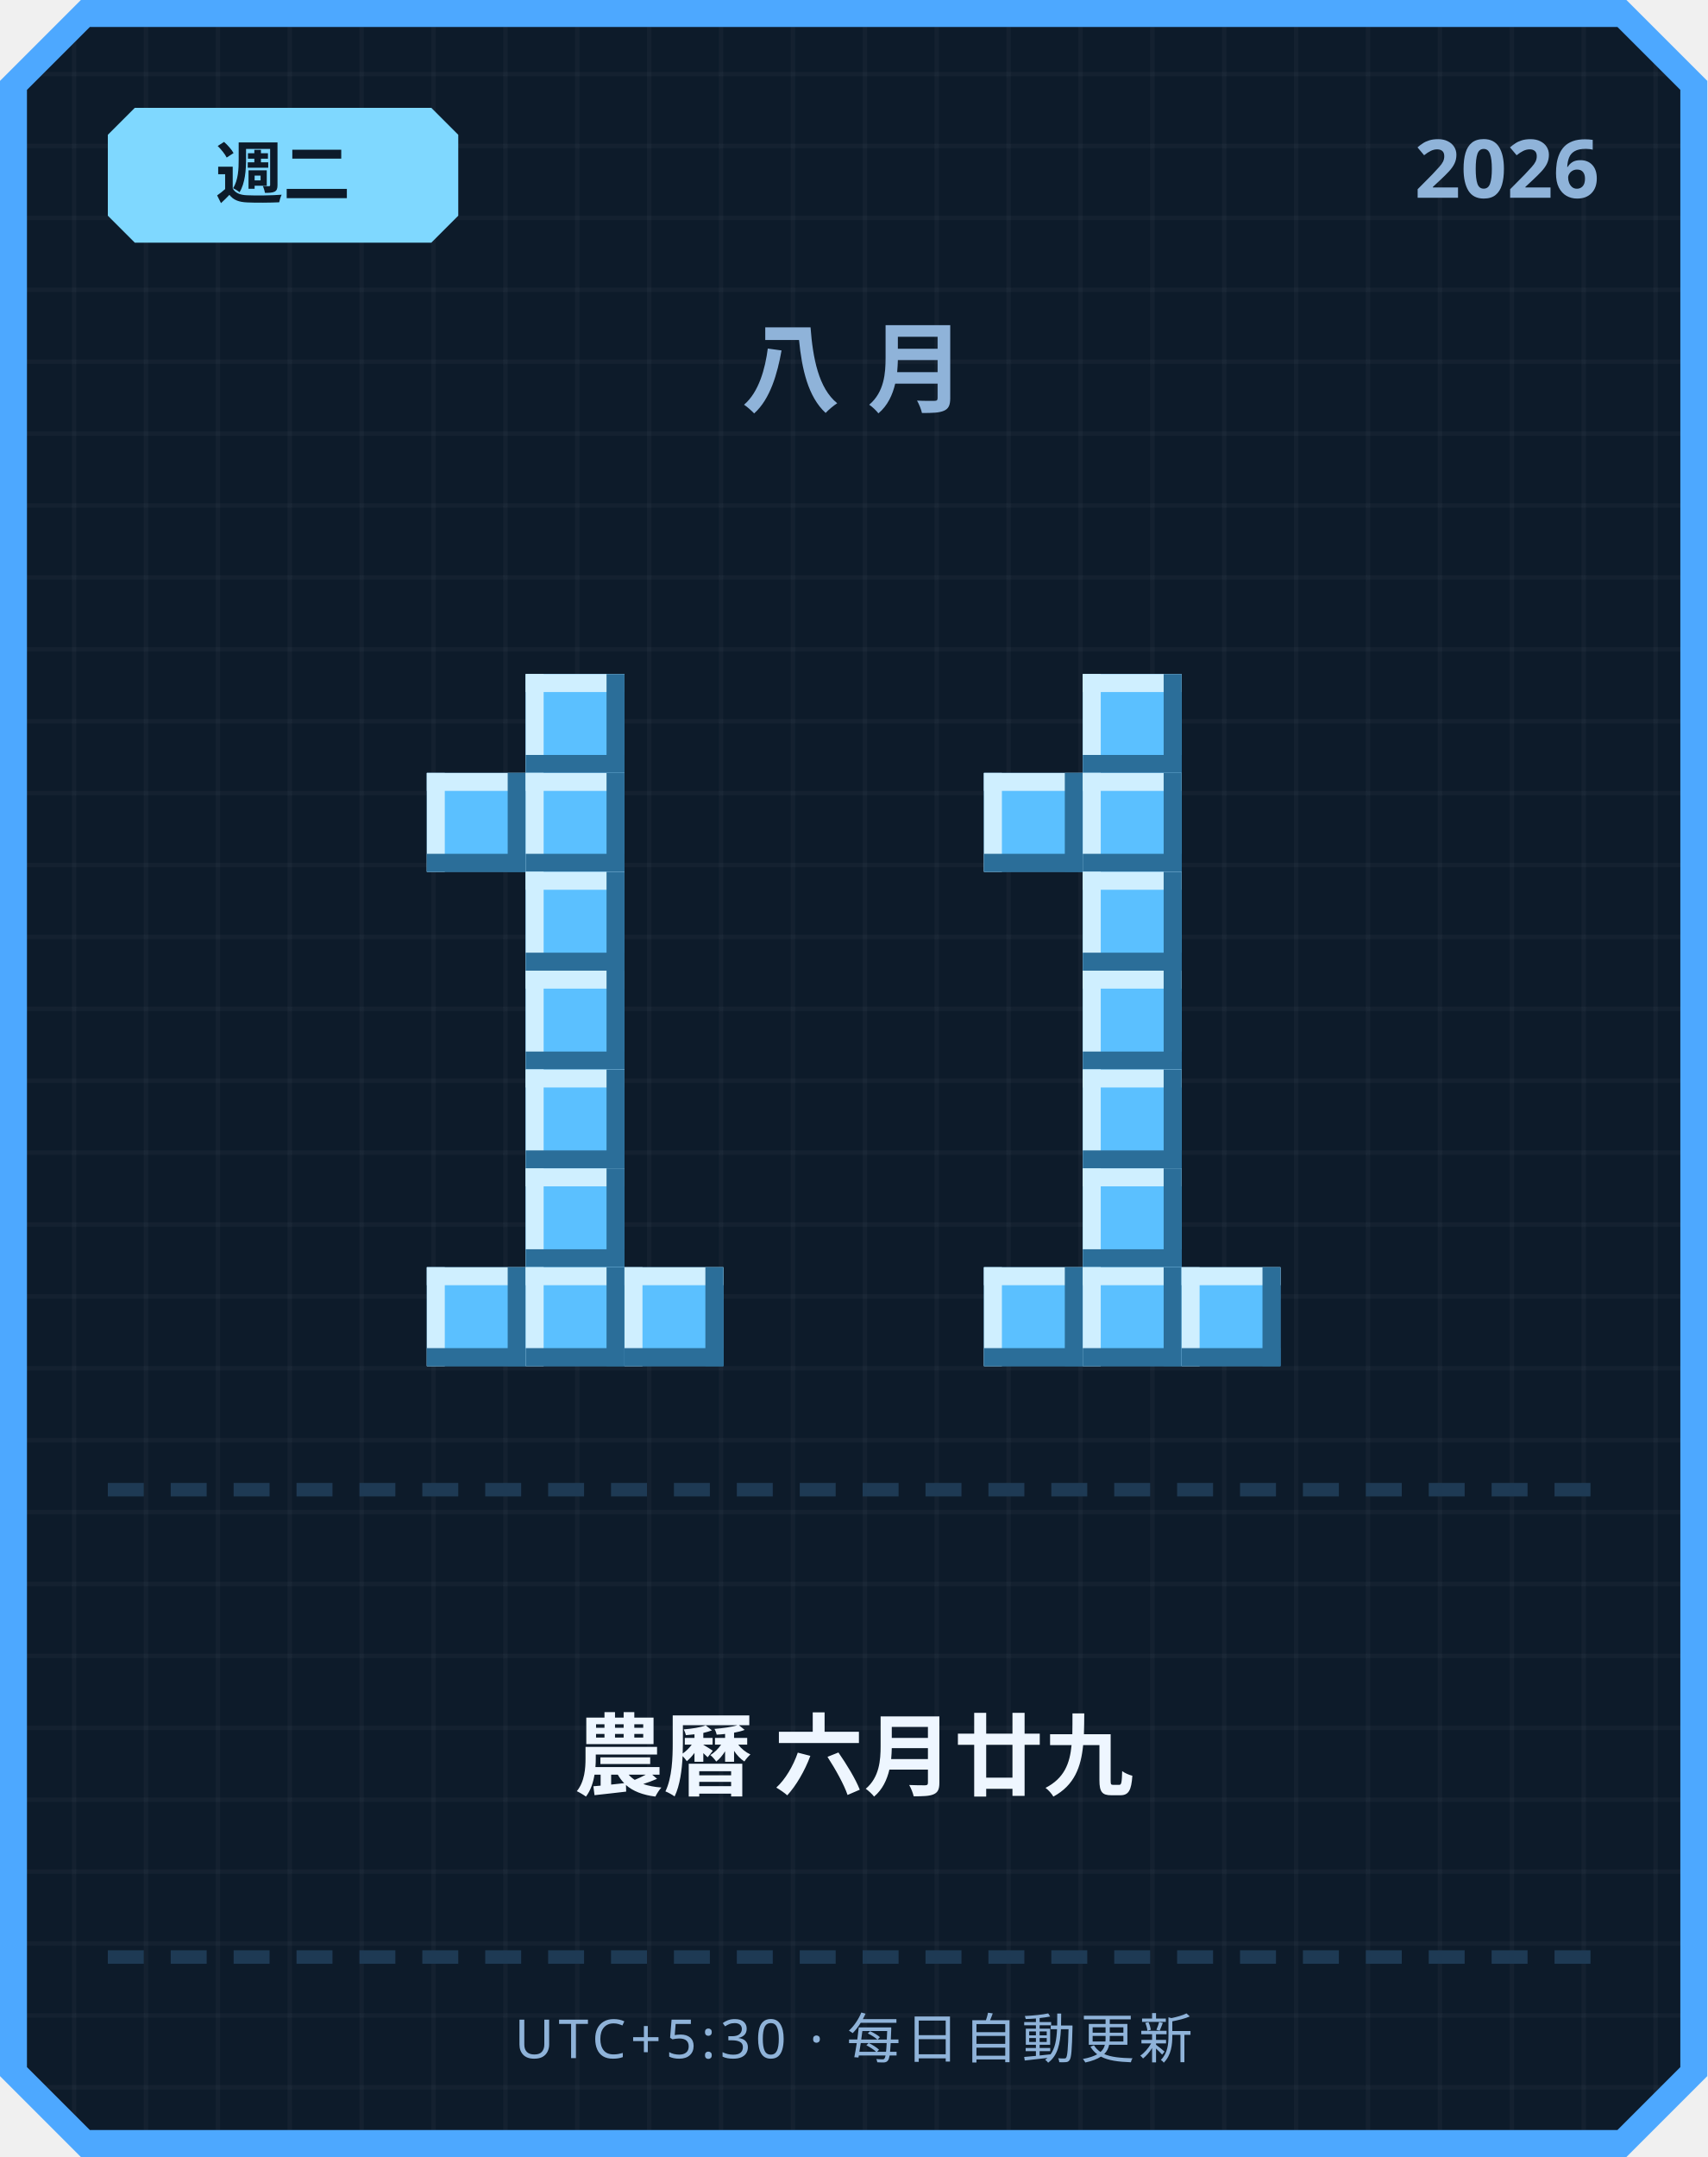
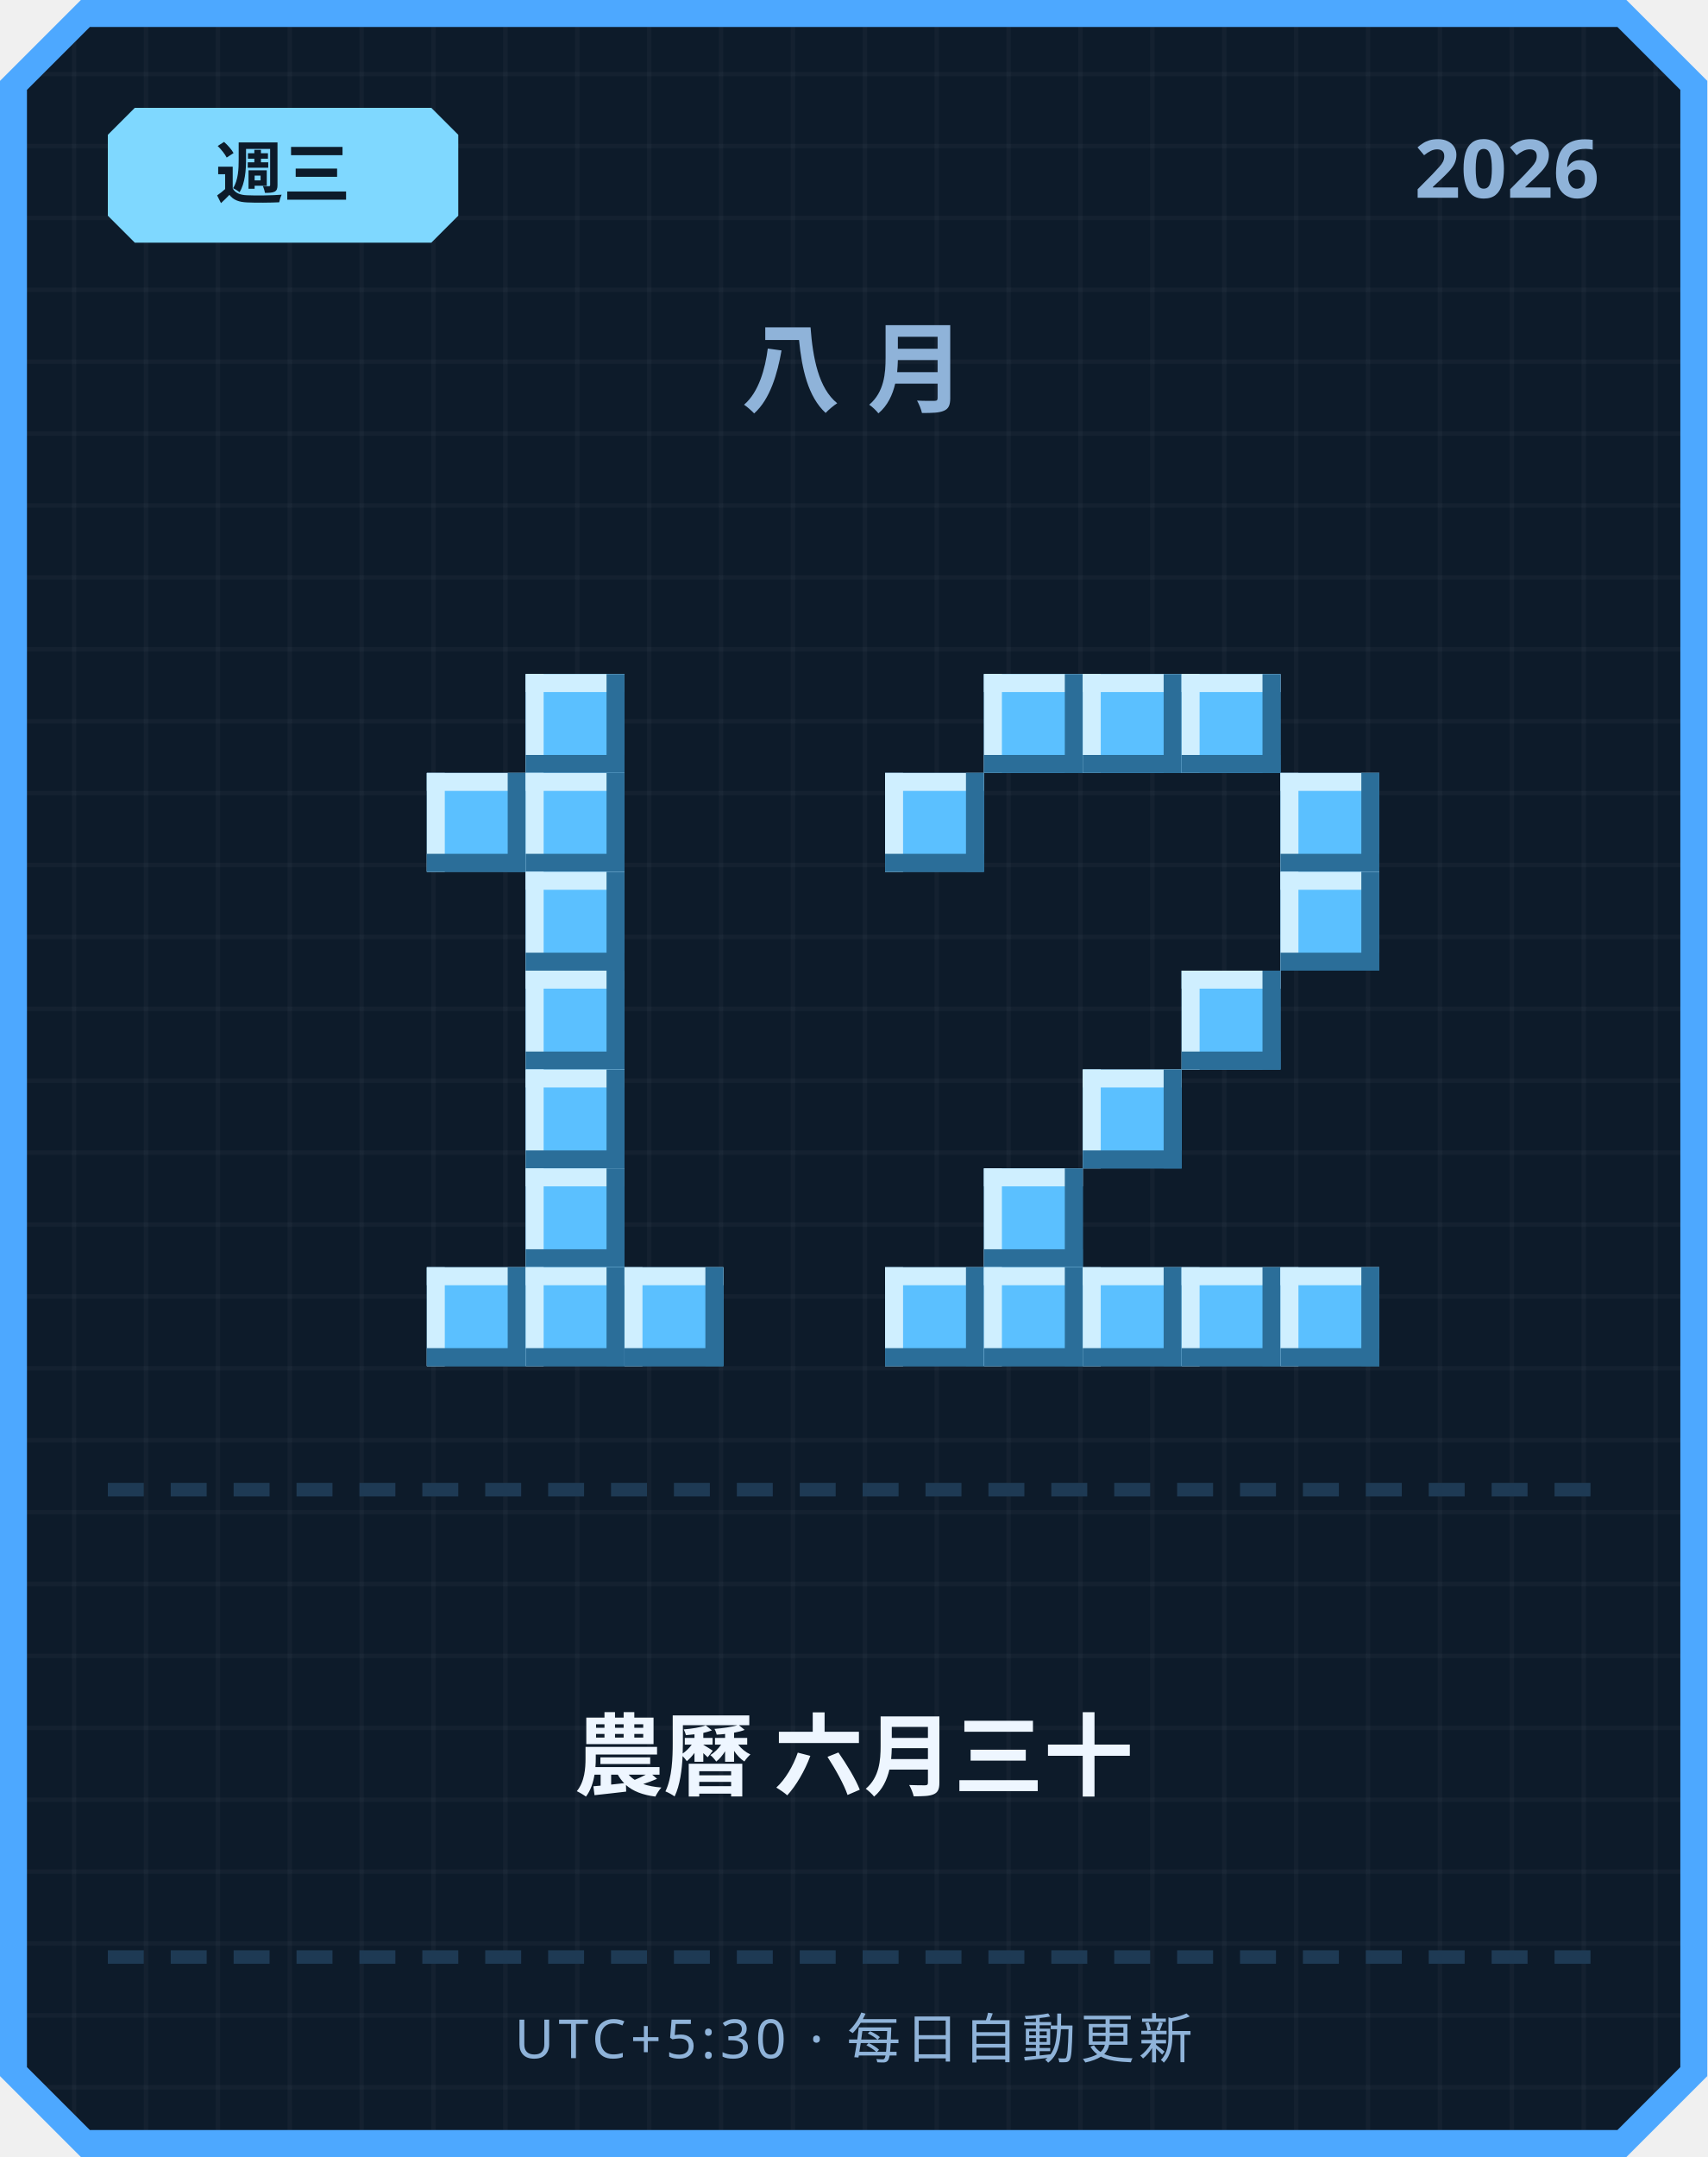
<svg xmlns="http://www.w3.org/2000/svg" width="380" height="480" viewBox="0 0 380 480">
  <defs>
    <pattern id="grid" width="16" height="16" patternUnits="userSpaceOnUse">
      <rect width="16" height="16" fill="#0d1b2a" />
      <rect width="1" height="16" fill="#ffffff" opacity="0.03" />
      <rect width="16" height="1" fill="#ffffff" opacity="0.03" />
    </pattern>
  </defs>
  <path d="M 18,0 L 362,0 L 380,18 L 380,462 L 362,480 L 18,480 L 0,462 L 0,18 Z" fill="#4da8ff" />
  <path d="M 20,6 L 360,6 L 374,20 L 374,460 L 360,474 L 20,474 L 6,460 L 6,20 Z" fill="url(#grid)" />
  <path d="M 30,24 L 96,24 L 102,30 L 102,48 L 96,54 L 30,54 L 24,48 L 24,30 Z" fill="#7fd8ff" />
-   <text x="63" y="44" text-anchor="middle" font-family="'Segoe UI', sans-serif" font-size="15" font-weight="700" fill="#0d1b2a">週二</text>
+   <text x="63" y="44" text-anchor="middle" font-family="'Segoe UI', sans-serif" font-size="15" font-weight="700" fill="#0d1b2a">週三</text>
  <text x="356" y="44" text-anchor="end" font-family="'Segoe UI', sans-serif" font-size="18" font-weight="700" fill="#8fb3d9">2026</text>
  <text x="190" y="90" text-anchor="middle" font-family="'Segoe UI', sans-serif" font-size="22" font-weight="700" letter-spacing="6" fill="#8fb3d9">八月</text>
  <rect x="117" y="150" width="22" height="22" fill="#5bc0ff" />
  <rect x="117" y="150" width="22" height="4" fill="#cfefff" />
  <rect x="117" y="150" width="4" height="22" fill="#cfefff" />
  <rect x="117" y="168" width="22" height="4" fill="#2b6e99" />
  <rect x="135" y="150" width="4" height="22" fill="#2b6e99" />
  <rect x="95" y="172" width="22" height="22" fill="#5bc0ff" />
  <rect x="95" y="172" width="22" height="4" fill="#cfefff" />
  <rect x="95" y="172" width="4" height="22" fill="#cfefff" />
  <rect x="95" y="190" width="22" height="4" fill="#2b6e99" />
  <rect x="113" y="172" width="4" height="22" fill="#2b6e99" />
  <rect x="117" y="172" width="22" height="22" fill="#5bc0ff" />
  <rect x="117" y="172" width="22" height="4" fill="#cfefff" />
  <rect x="117" y="172" width="4" height="22" fill="#cfefff" />
  <rect x="117" y="190" width="22" height="4" fill="#2b6e99" />
  <rect x="135" y="172" width="4" height="22" fill="#2b6e99" />
  <rect x="117" y="194" width="22" height="22" fill="#5bc0ff" />
  <rect x="117" y="194" width="22" height="4" fill="#cfefff" />
  <rect x="117" y="194" width="4" height="22" fill="#cfefff" />
  <rect x="117" y="212" width="22" height="4" fill="#2b6e99" />
  <rect x="135" y="194" width="4" height="22" fill="#2b6e99" />
  <rect x="117" y="216" width="22" height="22" fill="#5bc0ff" />
  <rect x="117" y="216" width="22" height="4" fill="#cfefff" />
  <rect x="117" y="216" width="4" height="22" fill="#cfefff" />
  <rect x="117" y="234" width="22" height="4" fill="#2b6e99" />
  <rect x="135" y="216" width="4" height="22" fill="#2b6e99" />
  <rect x="117" y="238" width="22" height="22" fill="#5bc0ff" />
  <rect x="117" y="238" width="22" height="4" fill="#cfefff" />
  <rect x="117" y="238" width="4" height="22" fill="#cfefff" />
  <rect x="117" y="256" width="22" height="4" fill="#2b6e99" />
  <rect x="135" y="238" width="4" height="22" fill="#2b6e99" />
  <rect x="117" y="260" width="22" height="22" fill="#5bc0ff" />
  <rect x="117" y="260" width="22" height="4" fill="#cfefff" />
  <rect x="117" y="260" width="4" height="22" fill="#cfefff" />
  <rect x="117" y="278" width="22" height="4" fill="#2b6e99" />
  <rect x="135" y="260" width="4" height="22" fill="#2b6e99" />
  <rect x="95" y="282" width="22" height="22" fill="#5bc0ff" />
  <rect x="95" y="282" width="22" height="4" fill="#cfefff" />
  <rect x="95" y="282" width="4" height="22" fill="#cfefff" />
  <rect x="95" y="300" width="22" height="4" fill="#2b6e99" />
  <rect x="113" y="282" width="4" height="22" fill="#2b6e99" />
  <rect x="117" y="282" width="22" height="22" fill="#5bc0ff" />
  <rect x="117" y="282" width="22" height="4" fill="#cfefff" />
  <rect x="117" y="282" width="4" height="22" fill="#cfefff" />
  <rect x="117" y="300" width="22" height="4" fill="#2b6e99" />
  <rect x="135" y="282" width="4" height="22" fill="#2b6e99" />
  <rect x="139" y="282" width="22" height="22" fill="#5bc0ff" />
  <rect x="139" y="282" width="22" height="4" fill="#cfefff" />
  <rect x="139" y="282" width="4" height="22" fill="#cfefff" />
  <rect x="139" y="300" width="22" height="4" fill="#2b6e99" />
  <rect x="157" y="282" width="4" height="22" fill="#2b6e99" />
+   <rect x="219" y="150" width="22" height="22" fill="#5bc0ff" />
+   <rect x="219" y="150" width="22" height="4" fill="#cfefff" />
+   <rect x="219" y="150" width="4" height="22" fill="#cfefff" />
+   <rect x="219" y="168" width="22" height="4" fill="#2b6e99" />
+   <rect x="237" y="150" width="4" height="22" fill="#2b6e99" />
  <rect x="241" y="150" width="22" height="22" fill="#5bc0ff" />
  <rect x="241" y="150" width="22" height="4" fill="#cfefff" />
  <rect x="241" y="150" width="4" height="22" fill="#cfefff" />
  <rect x="241" y="168" width="22" height="4" fill="#2b6e99" />
  <rect x="259" y="150" width="4" height="22" fill="#2b6e99" />
-   <rect x="219" y="172" width="22" height="22" fill="#5bc0ff" />
-   <rect x="219" y="172" width="22" height="4" fill="#cfefff" />
-   <rect x="219" y="172" width="4" height="22" fill="#cfefff" />
-   <rect x="219" y="190" width="22" height="4" fill="#2b6e99" />
-   <rect x="237" y="172" width="4" height="22" fill="#2b6e99" />
-   <rect x="241" y="172" width="22" height="22" fill="#5bc0ff" />
-   <rect x="241" y="172" width="22" height="4" fill="#cfefff" />
-   <rect x="241" y="172" width="4" height="22" fill="#cfefff" />
-   <rect x="241" y="190" width="22" height="4" fill="#2b6e99" />
-   <rect x="259" y="172" width="4" height="22" fill="#2b6e99" />
-   <rect x="241" y="194" width="22" height="22" fill="#5bc0ff" />
-   <rect x="241" y="194" width="22" height="4" fill="#cfefff" />
-   <rect x="241" y="194" width="4" height="22" fill="#cfefff" />
-   <rect x="241" y="212" width="22" height="4" fill="#2b6e99" />
-   <rect x="259" y="194" width="4" height="22" fill="#2b6e99" />
-   <rect x="241" y="216" width="22" height="22" fill="#5bc0ff" />
-   <rect x="241" y="216" width="22" height="4" fill="#cfefff" />
-   <rect x="241" y="216" width="4" height="22" fill="#cfefff" />
-   <rect x="241" y="234" width="22" height="4" fill="#2b6e99" />
-   <rect x="259" y="216" width="4" height="22" fill="#2b6e99" />
+   <rect x="263" y="150" width="22" height="22" fill="#5bc0ff" />
+   <rect x="263" y="150" width="22" height="4" fill="#cfefff" />
+   <rect x="263" y="150" width="4" height="22" fill="#cfefff" />
+   <rect x="263" y="168" width="22" height="4" fill="#2b6e99" />
+   <rect x="281" y="150" width="4" height="22" fill="#2b6e99" />
+   <rect x="197" y="172" width="22" height="22" fill="#5bc0ff" />
+   <rect x="197" y="172" width="22" height="4" fill="#cfefff" />
+   <rect x="197" y="172" width="4" height="22" fill="#cfefff" />
+   <rect x="197" y="190" width="22" height="4" fill="#2b6e99" />
+   <rect x="215" y="172" width="4" height="22" fill="#2b6e99" />
+   <rect x="285" y="172" width="22" height="22" fill="#5bc0ff" />
+   <rect x="285" y="172" width="22" height="4" fill="#cfefff" />
+   <rect x="285" y="172" width="4" height="22" fill="#cfefff" />
+   <rect x="285" y="190" width="22" height="4" fill="#2b6e99" />
+   <rect x="303" y="172" width="4" height="22" fill="#2b6e99" />
+   <rect x="285" y="194" width="22" height="22" fill="#5bc0ff" />
+   <rect x="285" y="194" width="22" height="4" fill="#cfefff" />
+   <rect x="285" y="194" width="4" height="22" fill="#cfefff" />
+   <rect x="285" y="212" width="22" height="4" fill="#2b6e99" />
+   <rect x="303" y="194" width="4" height="22" fill="#2b6e99" />
+   <rect x="263" y="216" width="22" height="22" fill="#5bc0ff" />
+   <rect x="263" y="216" width="22" height="4" fill="#cfefff" />
+   <rect x="263" y="216" width="4" height="22" fill="#cfefff" />
+   <rect x="263" y="234" width="22" height="4" fill="#2b6e99" />
+   <rect x="281" y="216" width="4" height="22" fill="#2b6e99" />
  <rect x="241" y="238" width="22" height="22" fill="#5bc0ff" />
  <rect x="241" y="238" width="22" height="4" fill="#cfefff" />
  <rect x="241" y="238" width="4" height="22" fill="#cfefff" />
  <rect x="241" y="256" width="22" height="4" fill="#2b6e99" />
  <rect x="259" y="238" width="4" height="22" fill="#2b6e99" />
-   <rect x="241" y="260" width="22" height="22" fill="#5bc0ff" />
-   <rect x="241" y="260" width="22" height="4" fill="#cfefff" />
-   <rect x="241" y="260" width="4" height="22" fill="#cfefff" />
-   <rect x="241" y="278" width="22" height="4" fill="#2b6e99" />
-   <rect x="259" y="260" width="4" height="22" fill="#2b6e99" />
+   <rect x="219" y="260" width="22" height="22" fill="#5bc0ff" />
+   <rect x="219" y="260" width="22" height="4" fill="#cfefff" />
+   <rect x="219" y="260" width="4" height="22" fill="#cfefff" />
+   <rect x="219" y="278" width="22" height="4" fill="#2b6e99" />
+   <rect x="237" y="260" width="4" height="22" fill="#2b6e99" />
+   <rect x="197" y="282" width="22" height="22" fill="#5bc0ff" />
+   <rect x="197" y="282" width="22" height="4" fill="#cfefff" />
+   <rect x="197" y="282" width="4" height="22" fill="#cfefff" />
+   <rect x="197" y="300" width="22" height="4" fill="#2b6e99" />
+   <rect x="215" y="282" width="4" height="22" fill="#2b6e99" />
  <rect x="219" y="282" width="22" height="22" fill="#5bc0ff" />
  <rect x="219" y="282" width="22" height="4" fill="#cfefff" />
  <rect x="219" y="282" width="4" height="22" fill="#cfefff" />
  <rect x="219" y="300" width="22" height="4" fill="#2b6e99" />
  <rect x="237" y="282" width="4" height="22" fill="#2b6e99" />
  <rect x="241" y="282" width="22" height="22" fill="#5bc0ff" />
  <rect x="241" y="282" width="22" height="4" fill="#cfefff" />
  <rect x="241" y="282" width="4" height="22" fill="#cfefff" />
  <rect x="241" y="300" width="22" height="4" fill="#2b6e99" />
  <rect x="259" y="282" width="4" height="22" fill="#2b6e99" />
  <rect x="263" y="282" width="22" height="22" fill="#5bc0ff" />
  <rect x="263" y="282" width="22" height="4" fill="#cfefff" />
  <rect x="263" y="282" width="4" height="22" fill="#cfefff" />
  <rect x="263" y="300" width="22" height="4" fill="#2b6e99" />
  <rect x="281" y="282" width="4" height="22" fill="#2b6e99" />
+   <rect x="285" y="282" width="22" height="22" fill="#5bc0ff" />
+   <rect x="285" y="282" width="22" height="4" fill="#cfefff" />
+   <rect x="285" y="282" width="4" height="22" fill="#cfefff" />
+   <rect x="285" y="300" width="22" height="4" fill="#2b6e99" />
+   <rect x="303" y="282" width="4" height="22" fill="#2b6e99" />
  <rect x="24" y="330" width="8" height="3" fill="#1e3a54" />
  <rect x="38" y="330" width="8" height="3" fill="#1e3a54" />
  <rect x="52" y="330" width="8" height="3" fill="#1e3a54" />
  <rect x="66" y="330" width="8" height="3" fill="#1e3a54" />
  <rect x="80" y="330" width="8" height="3" fill="#1e3a54" />
  <rect x="94" y="330" width="8" height="3" fill="#1e3a54" />
  <rect x="108" y="330" width="8" height="3" fill="#1e3a54" />
  <rect x="122" y="330" width="8" height="3" fill="#1e3a54" />
  <rect x="136" y="330" width="8" height="3" fill="#1e3a54" />
  <rect x="150" y="330" width="8" height="3" fill="#1e3a54" />
  <rect x="164" y="330" width="8" height="3" fill="#1e3a54" />
  <rect x="178" y="330" width="8" height="3" fill="#1e3a54" />
  <rect x="192" y="330" width="8" height="3" fill="#1e3a54" />
  <rect x="206" y="330" width="8" height="3" fill="#1e3a54" />
  <rect x="220" y="330" width="8" height="3" fill="#1e3a54" />
  <rect x="234" y="330" width="8" height="3" fill="#1e3a54" />
  <rect x="248" y="330" width="8" height="3" fill="#1e3a54" />
  <rect x="262" y="330" width="8" height="3" fill="#1e3a54" />
  <rect x="276" y="330" width="8" height="3" fill="#1e3a54" />
  <rect x="290" y="330" width="8" height="3" fill="#1e3a54" />
  <rect x="304" y="330" width="8" height="3" fill="#1e3a54" />
  <rect x="318" y="330" width="8" height="3" fill="#1e3a54" />
  <rect x="332" y="330" width="8" height="3" fill="#1e3a54" />
  <rect x="346" y="330" width="8" height="3" fill="#1e3a54" />
-   <text x="190" y="398" text-anchor="middle" font-family="'Segoe UI', 'Microsoft JhengHei', sans-serif" font-size="20" font-weight="700" fill="#eef6ff">農曆 六月廿九</text>
+   <text x="190" y="398" text-anchor="middle" font-family="'Segoe UI', 'Microsoft JhengHei', sans-serif" font-size="20" font-weight="700" fill="#eef6ff">農曆 六月三十</text>
  <rect x="24" y="434" width="8" height="3" fill="#1e3a54" />
  <rect x="38" y="434" width="8" height="3" fill="#1e3a54" />
  <rect x="52" y="434" width="8" height="3" fill="#1e3a54" />
  <rect x="66" y="434" width="8" height="3" fill="#1e3a54" />
  <rect x="80" y="434" width="8" height="3" fill="#1e3a54" />
  <rect x="94" y="434" width="8" height="3" fill="#1e3a54" />
  <rect x="108" y="434" width="8" height="3" fill="#1e3a54" />
  <rect x="122" y="434" width="8" height="3" fill="#1e3a54" />
  <rect x="136" y="434" width="8" height="3" fill="#1e3a54" />
  <rect x="150" y="434" width="8" height="3" fill="#1e3a54" />
  <rect x="164" y="434" width="8" height="3" fill="#1e3a54" />
  <rect x="178" y="434" width="8" height="3" fill="#1e3a54" />
  <rect x="192" y="434" width="8" height="3" fill="#1e3a54" />
  <rect x="206" y="434" width="8" height="3" fill="#1e3a54" />
  <rect x="220" y="434" width="8" height="3" fill="#1e3a54" />
  <rect x="234" y="434" width="8" height="3" fill="#1e3a54" />
  <rect x="248" y="434" width="8" height="3" fill="#1e3a54" />
  <rect x="262" y="434" width="8" height="3" fill="#1e3a54" />
  <rect x="276" y="434" width="8" height="3" fill="#1e3a54" />
  <rect x="290" y="434" width="8" height="3" fill="#1e3a54" />
  <rect x="304" y="434" width="8" height="3" fill="#1e3a54" />
  <rect x="318" y="434" width="8" height="3" fill="#1e3a54" />
  <rect x="332" y="434" width="8" height="3" fill="#1e3a54" />
  <rect x="346" y="434" width="8" height="3" fill="#1e3a54" />
  <text x="190" y="458" text-anchor="middle" font-family="'Segoe UI', sans-serif" font-size="12" letter-spacing="1" fill="#8fb3d9">UTC+5:30 · 每日自動更新</text>
</svg>
